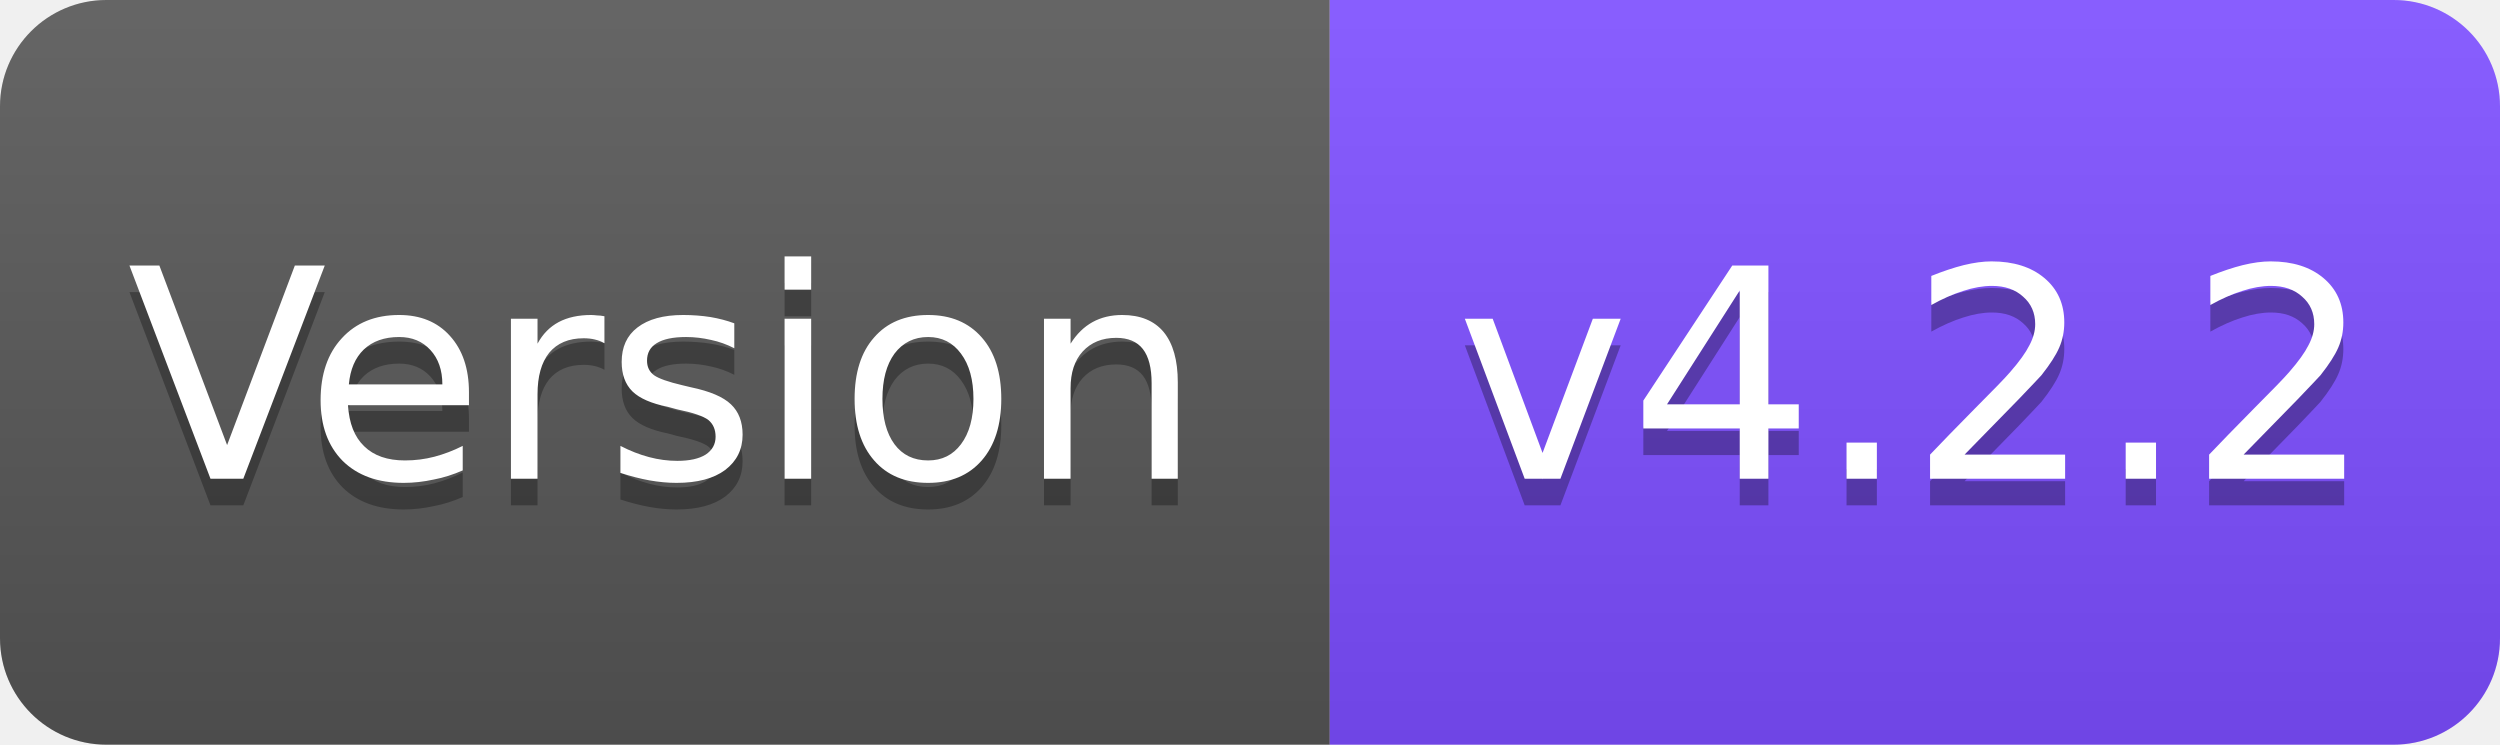
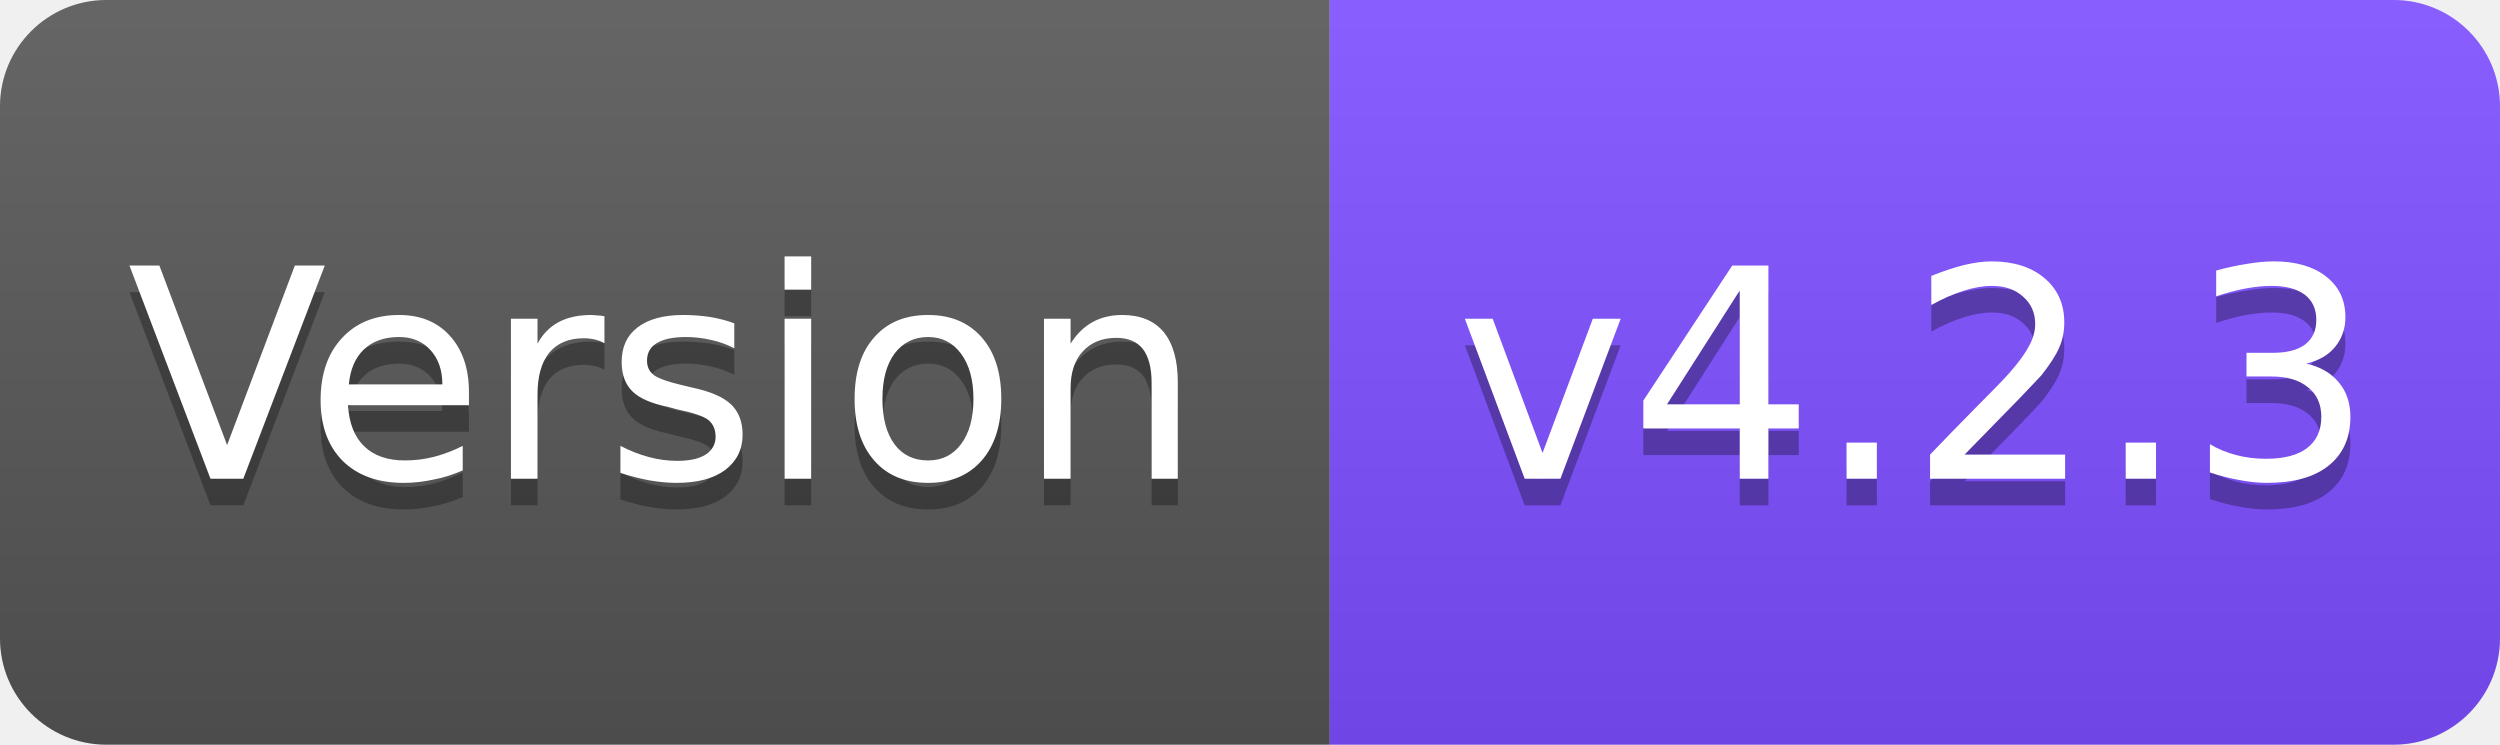
<svg xmlns="http://www.w3.org/2000/svg" width="94" height="28" viewBox="0 0 94 28">
  <linearGradient id="s" x2="0" y2="100%">
    <stop offset="0" stop-color="#fff" stop-opacity=".1" />
    <stop offset="1" stop-opacity=".1" />
  </linearGradient>
  <clipPath id="r">
    <rect width="94" height="28" rx="4" fill="#fff" />
  </clipPath>
  <g clip-path="url(#r)">
    <rect width="50" height="28" fill="#555" />
    <rect x="50" width="44" height="28" fill="#7C4DFF" />
    <rect width="94" height="28" fill="url(#s)" />
  </g>
  <g fill="#fff" text-anchor="middle" font-family="Verdana,Geneva,DejaVu Sans,sans-serif" font-size="11">
    <text x="25" y="19" fill="#010101" fill-opacity=".3">Version</text>
    <text x="25" y="18">Version</text>
-     <text x="72" y="19" fill="#010101" fill-opacity=".3">v4.2.2</text>
-     <text x="72" y="18">v4.2.2</text>
+     <text x="72" y="19" fill="#010101" fill-opacity=".3">v4.2.3</text>
+     <text x="72" y="18">v4.2.3</text>
  </g>
</svg>
